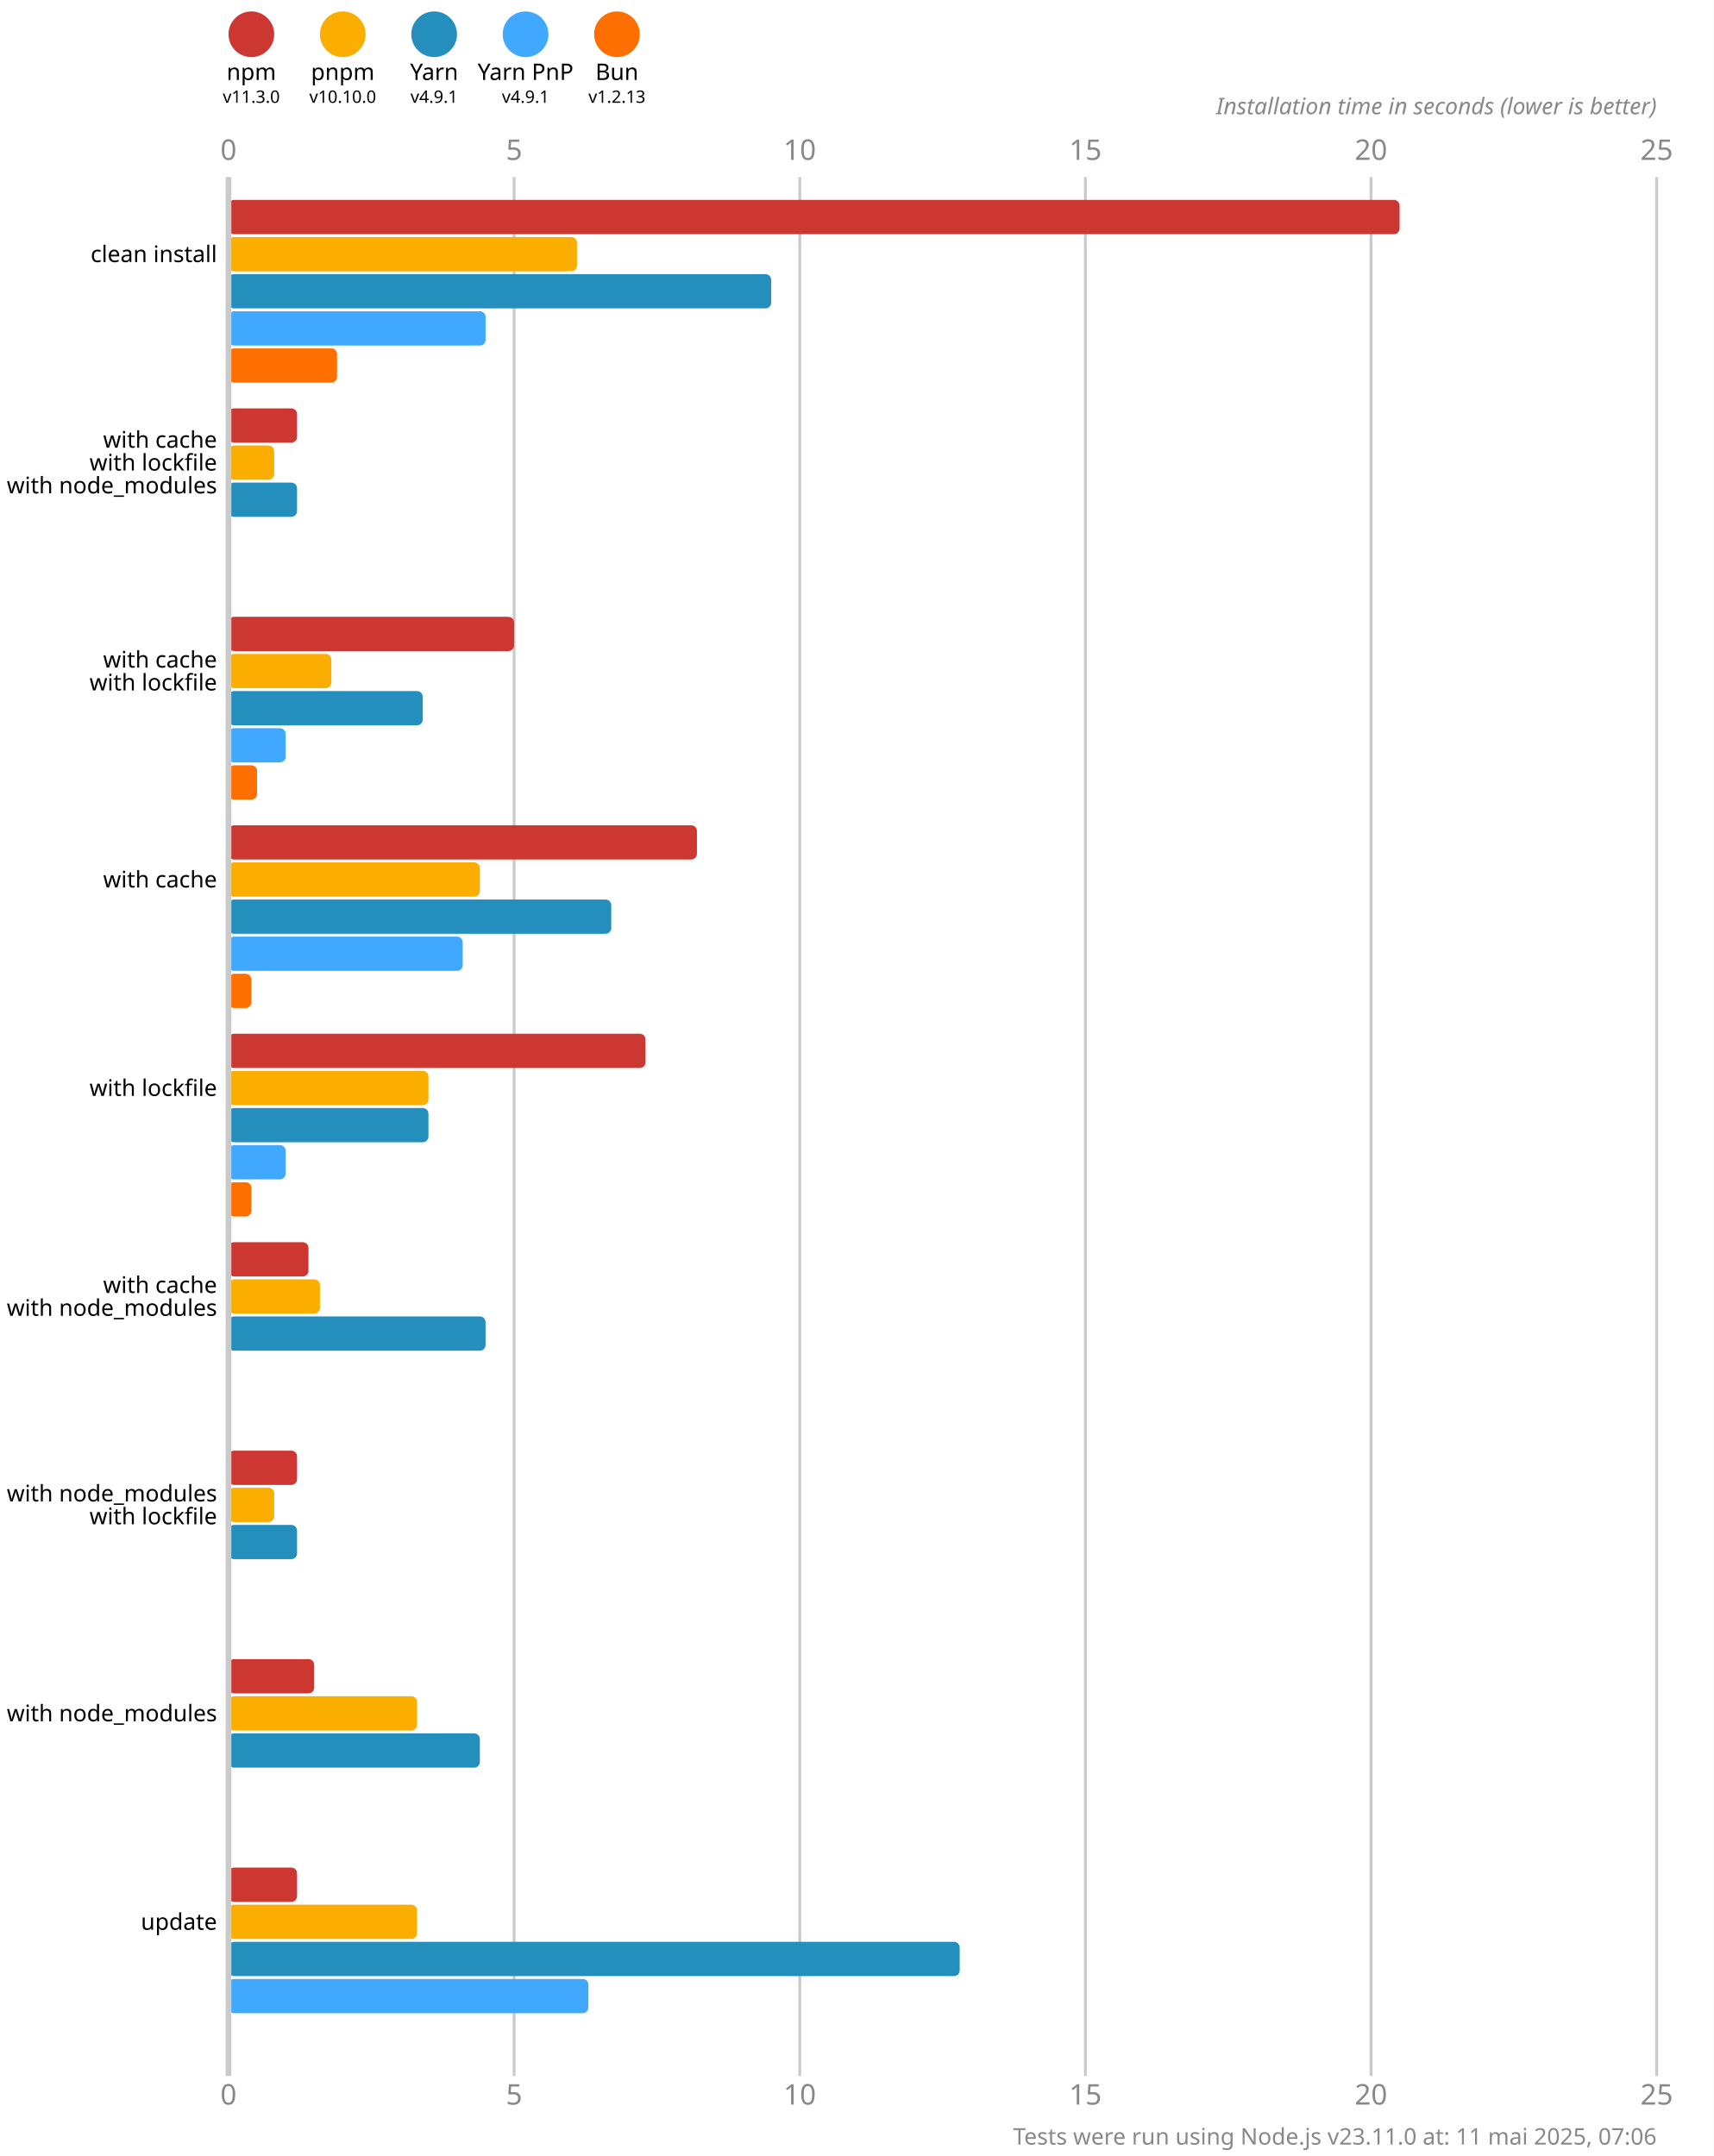
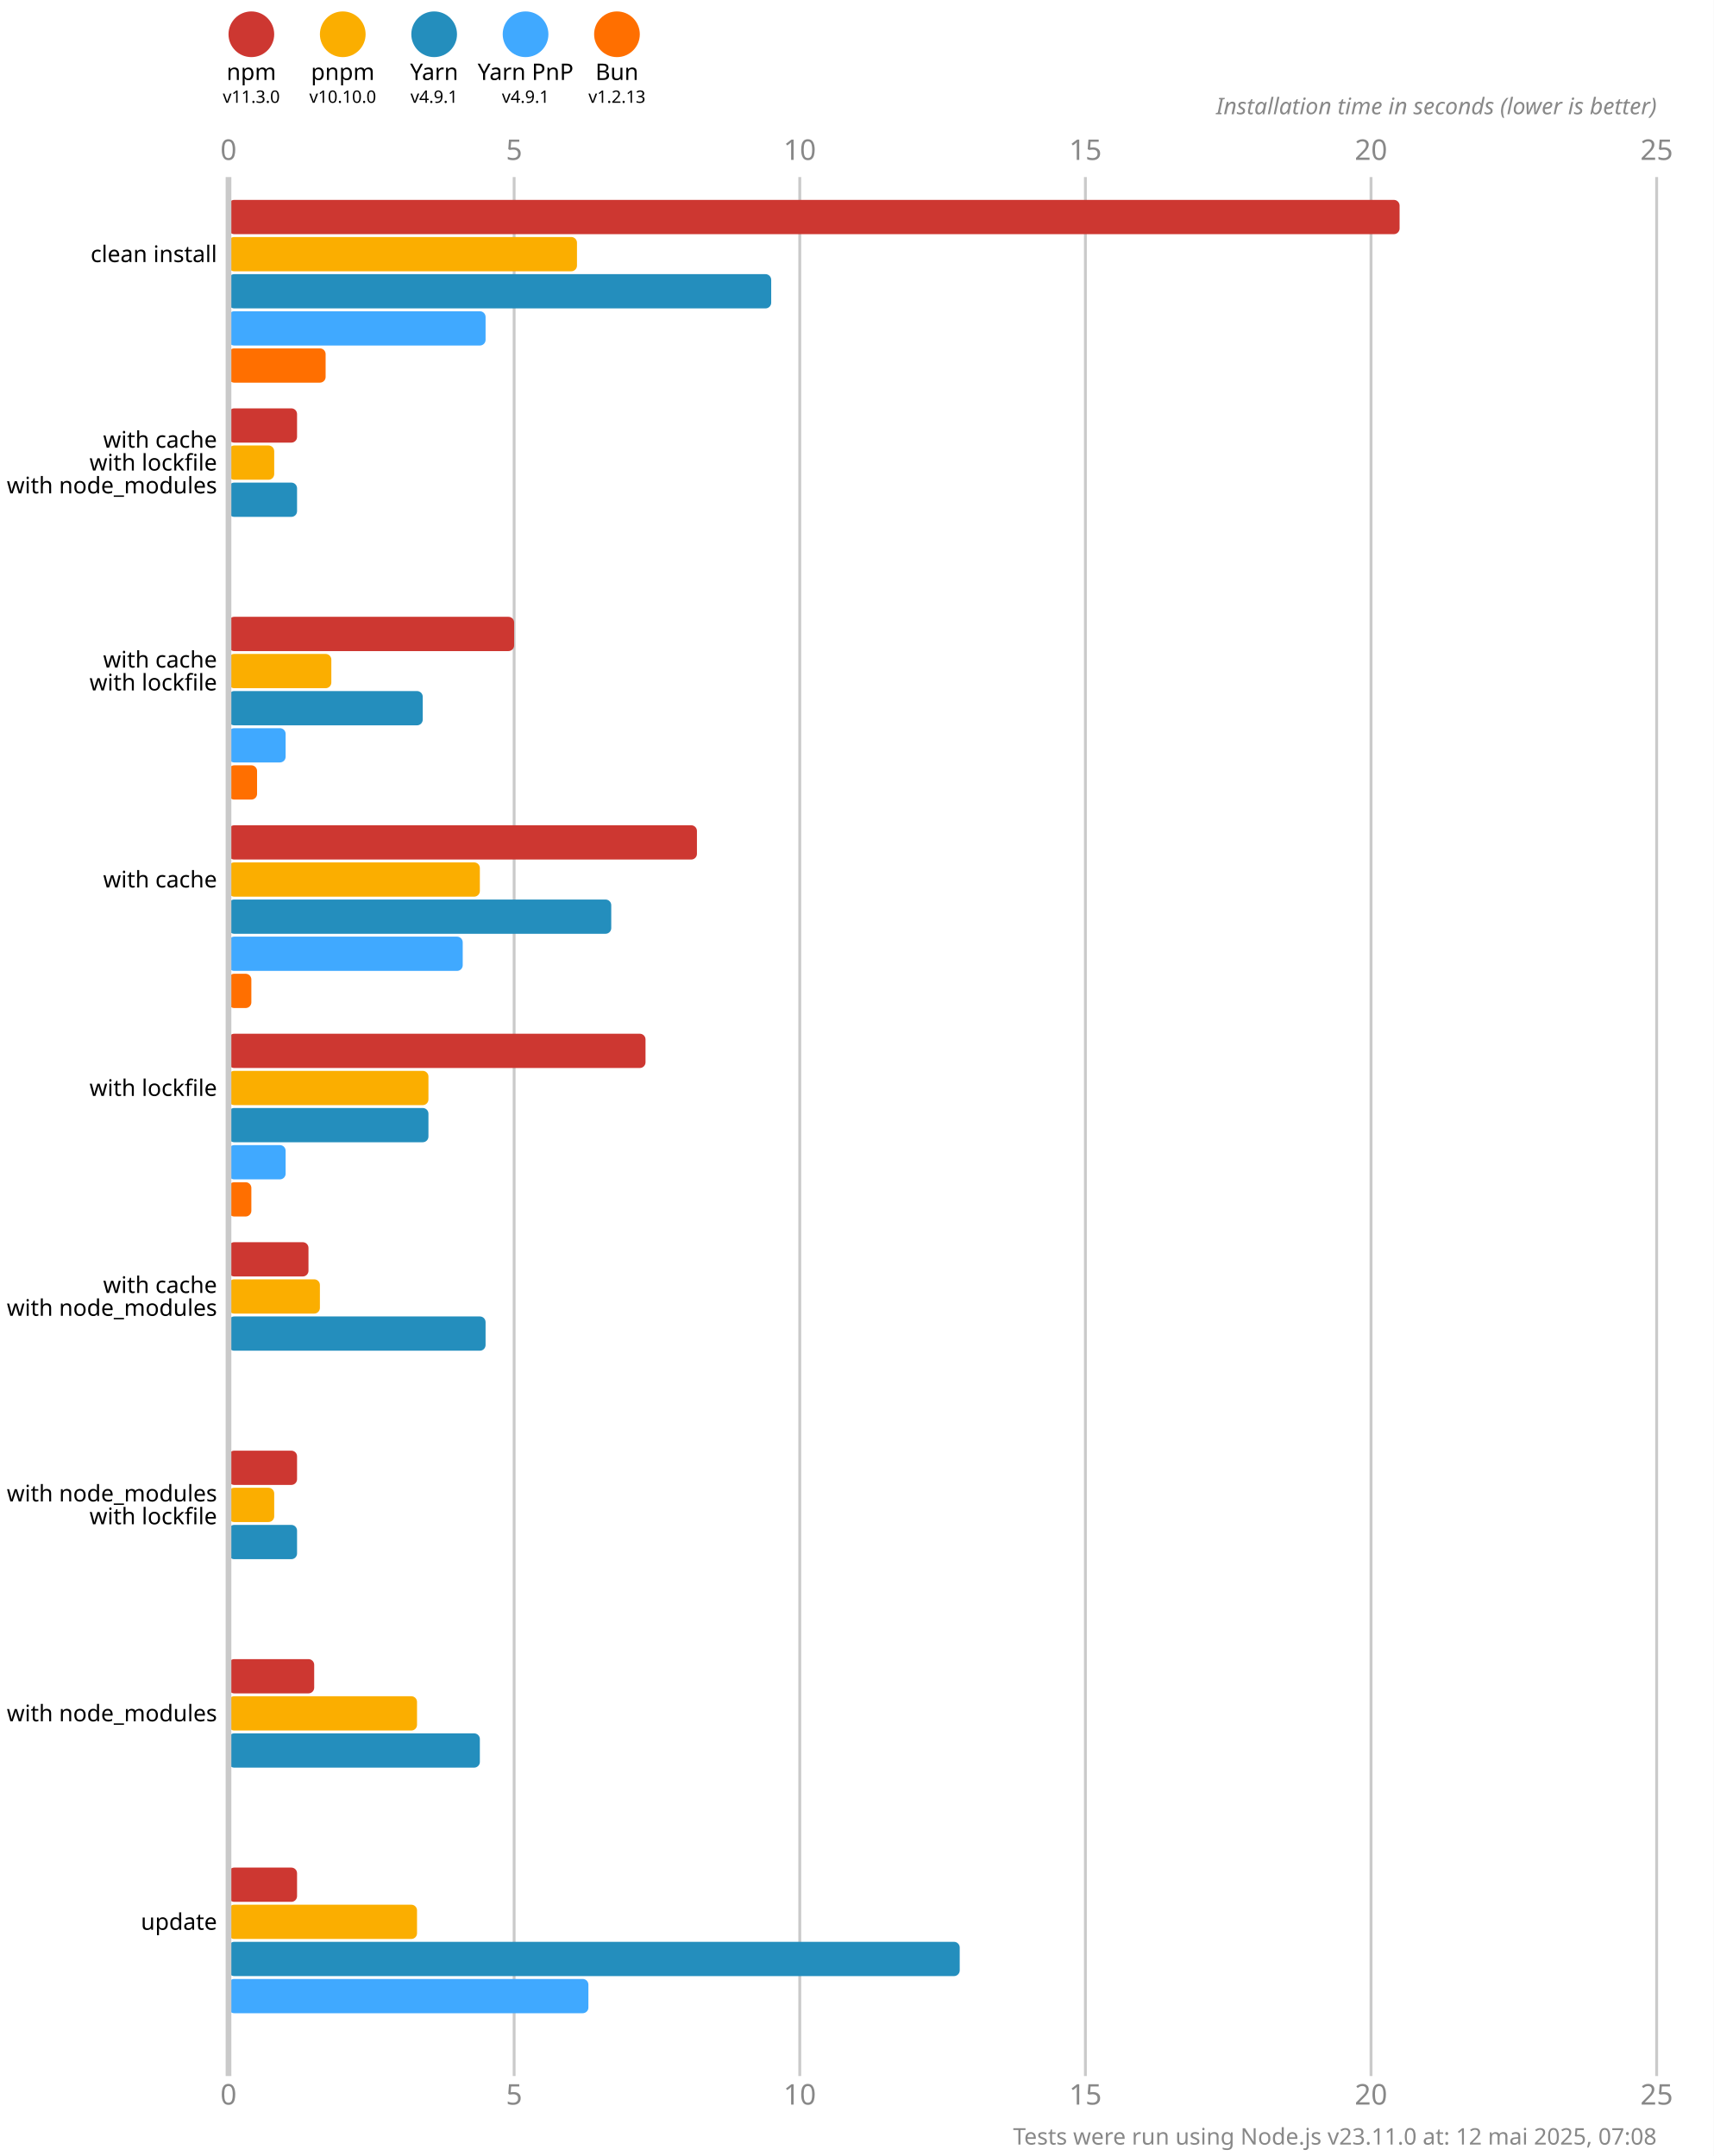
<svg xmlns="http://www.w3.org/2000/svg" version="1.1" viewBox="0 0 300 377.5">
  <style>
    .font { font-family: sans-serif; }
    .s3 { font-size: 3px; }
    .s4 { font-size: 4px; }
    .s5 { font-size: 5px; }
    .line { stroke: #cacaca; }
    .width { stroke-width: 0.5; }
    .text { fill: #888; }
  </style>
  <rect x="0" y="0" width="300" height="377.5" fill="#fff" />
  <circle cx="44" cy="6" r="4" fill="#cd3731" />
  <text x="44" y="14" class="font s4" text-anchor="middle">npm</text>
  <text x="44" y="18" class="font s3" text-anchor="middle">v11.3.0</text>
  <circle cx="60" cy="6" r="4" fill="#fbae00" />
  <text x="60" y="14" class="font s4" text-anchor="middle">pnpm</text>
  <text x="60" y="18" class="font s3" text-anchor="middle">v10.10.0</text>
  <circle cx="76" cy="6" r="4" fill="#248ebd" />
  <text x="76" y="14" class="font s4" text-anchor="middle">Yarn</text>
  <text x="76" y="18" class="font s3" text-anchor="middle">v4.9.1</text>
  <circle cx="92" cy="6" r="4" fill="#40a9ff" />
  <text x="92" y="14" class="font s4" text-anchor="middle">Yarn PnP</text>
  <text x="92" y="18" class="font s3" text-anchor="middle">v4.9.1</text>
  <circle cx="108" cy="6" r="4" fill="#ff6f00" />
  <text x="108" y="14" class="font s4" text-anchor="middle">Bun</text>
  <text x="108" y="18" class="font s3" text-anchor="middle">v1.2.13</text>
  <text x="40" y="28" class="font s5 text" text-anchor="middle">0</text>
  <text x="40" y="368.5" class="font s5 text" text-anchor="middle">0</text>
  <line x1="90" y1="31" x2="90" y2="363.5" class="line width" />
  <text x="90" y="28" class="font s5 text" text-anchor="middle">5</text>
  <text x="90" y="368.5" class="font s5 text" text-anchor="middle">5</text>
  <line x1="140" y1="31" x2="140" y2="363.5" class="line width" />
  <text x="140" y="28" class="font s5 text" text-anchor="middle">10</text>
  <text x="140" y="368.5" class="font s5 text" text-anchor="middle">10</text>
  <line x1="190" y1="31" x2="190" y2="363.5" class="line width" />
  <text x="190" y="28" class="font s5 text" text-anchor="middle">15</text>
  <text x="190" y="368.5" class="font s5 text" text-anchor="middle">15</text>
  <line x1="240" y1="31" x2="240" y2="363.5" class="line width" />
  <text x="240" y="28" class="font s5 text" text-anchor="middle">20</text>
  <text x="240" y="368.5" class="font s5 text" text-anchor="middle">20</text>
  <line x1="290" y1="31" x2="290" y2="363.5" class="line width" />
  <text x="290" y="28" class="font s5 text" text-anchor="middle">25</text>
  <text x="290" y="368.5" class="font s5 text" text-anchor="middle">25</text>
  <text x="290" y="20" class="font s4 text" font-style="italic" text-anchor="end">Installation time in seconds (lower is better)</text>
  <rect x="40" y="35" width="205" height="6" fill="#cd3731" rx="1" ry="1" />
  <rect x="40" y="41.5" width="61" height="6" fill="#fbae00" rx="1" ry="1" />
  <rect x="40" y="48" width="95" height="6" fill="#248ebd" rx="1" ry="1" />
  <rect x="40" y="54.5" width="45" height="6" fill="#40a9ff" rx="1" ry="1" />
-   <rect x="40" y="61" width="19" height="6" fill="#ff6f00" rx="1" ry="1" />
+   <rect x="40" y="61" width="17" height="6" fill="#ff6f00" rx="1" ry="1" />
  <rect x="40" y="71.5" width="12" height="6" fill="#cd3731" rx="1" ry="1" />
  <rect x="40" y="78" width="8" height="6" fill="#fbae00" rx="1" ry="1" />
  <rect x="40" y="84.5" width="12" height="6" fill="#248ebd" rx="1" ry="1" />
  <rect x="40" y="91" width="0" height="6" fill="#40a9ff" rx="1" ry="1" />
  <rect x="40" y="97.5" width="0" height="6" fill="#ff6f00" rx="1" ry="1" />
  <rect x="40" y="108" width="50" height="6" fill="#cd3731" rx="1" ry="1" />
  <rect x="40" y="114.5" width="18" height="6" fill="#fbae00" rx="1" ry="1" />
  <rect x="40" y="121" width="34" height="6" fill="#248ebd" rx="1" ry="1" />
  <rect x="40" y="127.5" width="10" height="6" fill="#40a9ff" rx="1" ry="1" />
  <rect x="40" y="134" width="5" height="6" fill="#ff6f00" rx="1" ry="1" />
  <rect x="40" y="144.5" width="82" height="6" fill="#cd3731" rx="1" ry="1" />
  <rect x="40" y="151" width="44" height="6" fill="#fbae00" rx="1" ry="1" />
  <rect x="40" y="157.5" width="67" height="6" fill="#248ebd" rx="1" ry="1" />
  <rect x="40" y="164" width="41" height="6" fill="#40a9ff" rx="1" ry="1" />
  <rect x="40" y="170.5" width="4" height="6" fill="#ff6f00" rx="1" ry="1" />
  <rect x="40" y="181" width="73" height="6" fill="#cd3731" rx="1" ry="1" />
  <rect x="40" y="187.5" width="35" height="6" fill="#fbae00" rx="1" ry="1" />
  <rect x="40" y="194" width="35" height="6" fill="#248ebd" rx="1" ry="1" />
  <rect x="40" y="200.5" width="10" height="6" fill="#40a9ff" rx="1" ry="1" />
  <rect x="40" y="207" width="4" height="6" fill="#ff6f00" rx="1" ry="1" />
  <rect x="40" y="217.5" width="14" height="6" fill="#cd3731" rx="1" ry="1" />
  <rect x="40" y="224" width="16" height="6" fill="#fbae00" rx="1" ry="1" />
  <rect x="40" y="230.5" width="45" height="6" fill="#248ebd" rx="1" ry="1" />
  <rect x="40" y="237" width="0" height="6" fill="#40a9ff" rx="1" ry="1" />
  <rect x="40" y="243.5" width="0" height="6" fill="#ff6f00" rx="1" ry="1" />
  <rect x="40" y="254" width="12" height="6" fill="#cd3731" rx="1" ry="1" />
  <rect x="40" y="260.5" width="8" height="6" fill="#fbae00" rx="1" ry="1" />
  <rect x="40" y="267" width="12" height="6" fill="#248ebd" rx="1" ry="1" />
  <rect x="40" y="273.5" width="0" height="6" fill="#40a9ff" rx="1" ry="1" />
  <rect x="40" y="280" width="0" height="6" fill="#ff6f00" rx="1" ry="1" />
  <rect x="40" y="290.5" width="15" height="6" fill="#cd3731" rx="1" ry="1" />
  <rect x="40" y="297" width="33" height="6" fill="#fbae00" rx="1" ry="1" />
  <rect x="40" y="303.5" width="44" height="6" fill="#248ebd" rx="1" ry="1" />
  <rect x="40" y="310" width="0" height="6" fill="#40a9ff" rx="1" ry="1" />
  <rect x="40" y="316.5" width="0" height="6" fill="#ff6f00" rx="1" ry="1" />
  <rect x="40" y="327" width="12" height="6" fill="#cd3731" rx="1" ry="1" />
  <rect x="40" y="333.5" width="33" height="6" fill="#fbae00" rx="1" ry="1" />
  <rect x="40" y="340" width="128" height="6" fill="#248ebd" rx="1" ry="1" />
  <rect x="40" y="346.5" width="63" height="6" fill="#40a9ff" rx="1" ry="1" />
  <rect x="40" y="353" width="0" height="6" fill="#ff6f00" rx="1" ry="1" />
  <line x1="40" y1="31" x2="40" y2="363.5" class="line" />
  <text x="38" y="44.5" class="font s4" dominant-baseline="middle" text-anchor="end">clean install</text>
  <text x="38" y="77" class="font s4" dominant-baseline="middle" text-anchor="end">with cache</text>
  <text x="38" y="81" class="font s4" dominant-baseline="middle" text-anchor="end">with lockfile</text>
  <text x="38" y="85" class="font s4" dominant-baseline="middle" text-anchor="end">with node_modules</text>
  <text x="38" y="115.5" class="font s4" dominant-baseline="middle" text-anchor="end">with cache</text>
  <text x="38" y="119.5" class="font s4" dominant-baseline="middle" text-anchor="end">with lockfile</text>
  <text x="38" y="154" class="font s4" dominant-baseline="middle" text-anchor="end">with cache</text>
  <text x="38" y="190.5" class="font s4" dominant-baseline="middle" text-anchor="end">with lockfile</text>
  <text x="38" y="225" class="font s4" dominant-baseline="middle" text-anchor="end">with cache</text>
  <text x="38" y="229" class="font s4" dominant-baseline="middle" text-anchor="end">with node_modules</text>
  <text x="38" y="261.5" class="font s4" dominant-baseline="middle" text-anchor="end">with node_modules</text>
  <text x="38" y="265.5" class="font s4" dominant-baseline="middle" text-anchor="end">with lockfile</text>
  <text x="38" y="300" class="font s4" dominant-baseline="middle" text-anchor="end">with node_modules</text>
  <text x="38" y="336.5" class="font s4" dominant-baseline="middle" text-anchor="end">update</text>
-   <text x="290" y="375.5" class="font s4 text" text-anchor="end">Tests were run using Node.js v23.11.0 at: 11 mai 2025, 07:06</text>
+   <text x="290" y="375.5" class="font s4 text" text-anchor="end">Tests were run using Node.js v23.11.0 at: 12 mai 2025, 07:08</text>
</svg>
